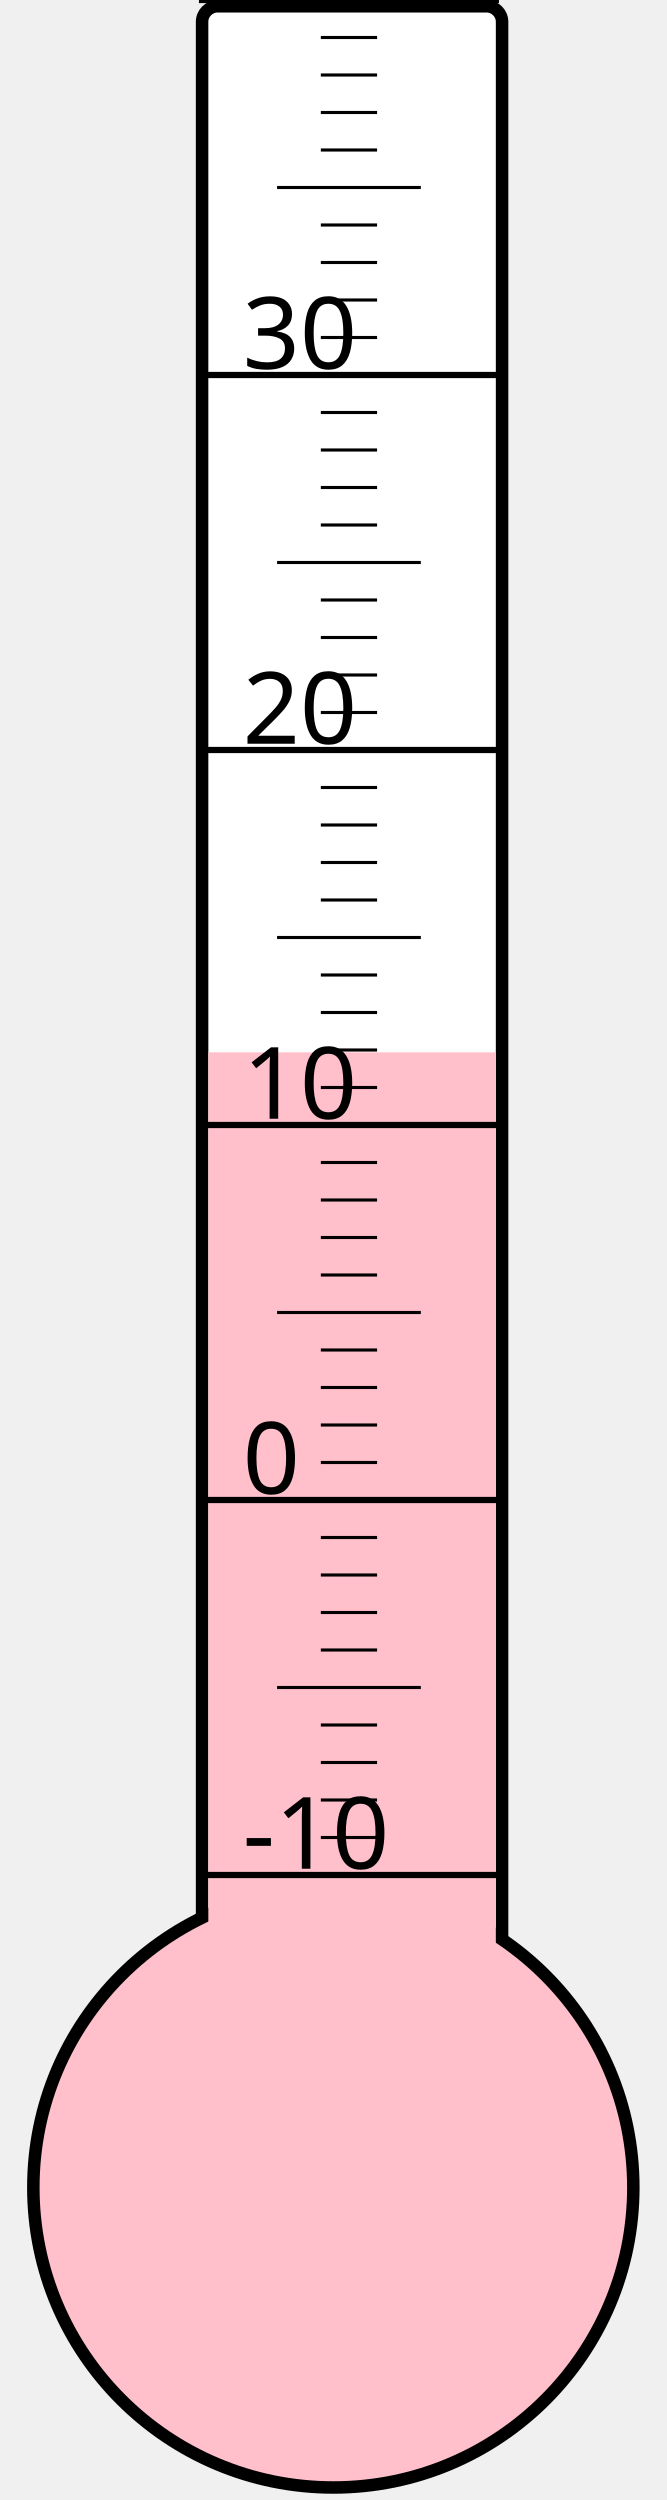
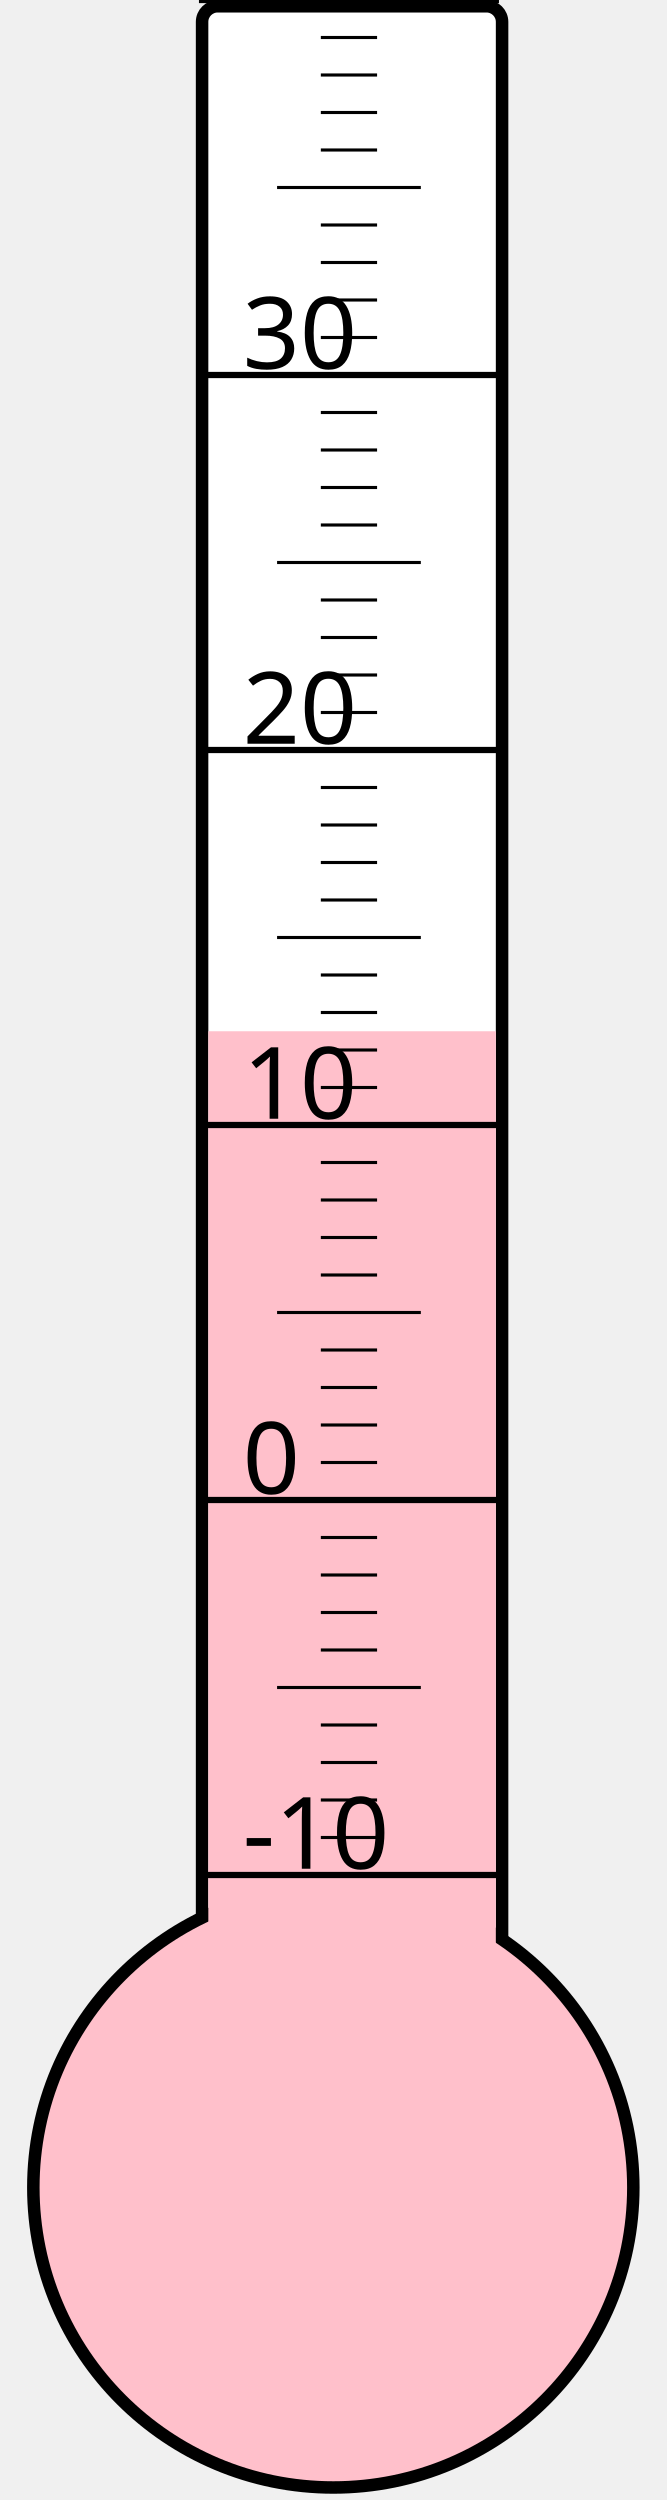
<svg xmlns="http://www.w3.org/2000/svg" width="40px" height="150px" viewBox="0 0 200 800">
  <rect width="200" height="800" x="0" y="0" style="fill: #ffffeb; fill-opacity: 0;" />
  <rect width="96" height="680" x="58" y="2" rx="5" ry="5" style="fill: white; fill-opacity: 1; stroke: black; stroke-width: 4;" />
  <circle cx="100" cy="700" r="96" style="fill: pink; stroke: black; stroke-width: 4;" />
-   <rect width="92" height="363.25" x="60" y="336.75" style="fill: pink; fill-opacity: 1; stroke-width: 0;" />
+   <rect width="92" height="370.0" x="60" y="330.0" style="fill: pink; fill-opacity: 1; stroke-width: 0;" />
  <text x="71" y="598" style="font-family: sans-serif; font-size: 24pt;">-10</text>
  <text x="71" y="478" style="font-family: sans-serif; font-size: 24pt;">0</text>
  <text x="71" y="358" style="font-family: sans-serif; font-size: 24pt;">10</text>
  <text x="71" y="238" style="font-family: sans-serif; font-size: 24pt;">20</text>
  <text x="71" y="118" style="font-family: sans-serif; font-size: 24pt;">30</text>
  <g style="stroke: black;">
    <line x1="57" y1="600" x2="153" y2="600" style="stroke-width: 2;" />
    <line x1="96" y1="588" x2="114" y2="588" style="stroke-width: 1;" />
    <line x1="96" y1="576" x2="114" y2="576" style="stroke-width: 1;" />
    <line x1="96" y1="564" x2="114" y2="564" style="stroke-width: 1;" />
    <line x1="96" y1="552" x2="114" y2="552" style="stroke-width: 1;" />
    <line x1="82" y1="540" x2="128" y2="540" style="stroke-width: 1;" />
    <line x1="96" y1="528" x2="114" y2="528" style="stroke-width: 1;" />
    <line x1="96" y1="516" x2="114" y2="516" style="stroke-width: 1;" />
    <line x1="96" y1="504" x2="114" y2="504" style="stroke-width: 1;" />
    <line x1="96" y1="492" x2="114" y2="492" style="stroke-width: 1;" />
    <line x1="57" y1="480" x2="153" y2="480" style="stroke-width: 2;" />
    <line x1="96" y1="468" x2="114" y2="468" style="stroke-width: 1;" />
    <line x1="96" y1="456" x2="114" y2="456" style="stroke-width: 1;" />
    <line x1="96" y1="444" x2="114" y2="444" style="stroke-width: 1;" />
    <line x1="96" y1="432" x2="114" y2="432" style="stroke-width: 1;" />
    <line x1="82" y1="420" x2="128" y2="420" style="stroke-width: 1;" />
    <line x1="96" y1="408" x2="114" y2="408" style="stroke-width: 1;" />
    <line x1="96" y1="396" x2="114" y2="396" style="stroke-width: 1;" />
    <line x1="96" y1="384" x2="114" y2="384" style="stroke-width: 1;" />
    <line x1="96" y1="372" x2="114" y2="372" style="stroke-width: 1;" />
    <line x1="57" y1="360" x2="153" y2="360" style="stroke-width: 2;" />
    <line x1="96" y1="348" x2="114" y2="348" style="stroke-width: 1;" />
    <line x1="96" y1="336" x2="114" y2="336" style="stroke-width: 1;" />
    <line x1="96" y1="324" x2="114" y2="324" style="stroke-width: 1;" />
    <line x1="96" y1="312" x2="114" y2="312" style="stroke-width: 1;" />
    <line x1="82" y1="300" x2="128" y2="300" style="stroke-width: 1;" />
    <line x1="96" y1="288" x2="114" y2="288" style="stroke-width: 1;" />
    <line x1="96" y1="276" x2="114" y2="276" style="stroke-width: 1;" />
    <line x1="96" y1="264" x2="114" y2="264" style="stroke-width: 1;" />
    <line x1="96" y1="252" x2="114" y2="252" style="stroke-width: 1;" />
    <line x1="57" y1="240" x2="153" y2="240" style="stroke-width: 2;" />
    <line x1="96" y1="228" x2="114" y2="228" style="stroke-width: 1;" />
    <line x1="96" y1="216" x2="114" y2="216" style="stroke-width: 1;" />
    <line x1="96" y1="204" x2="114" y2="204" style="stroke-width: 1;" />
    <line x1="96" y1="192" x2="114" y2="192" style="stroke-width: 1;" />
    <line x1="82" y1="180" x2="128" y2="180" style="stroke-width: 1;" />
    <line x1="96" y1="168" x2="114" y2="168" style="stroke-width: 1;" />
    <line x1="96" y1="156" x2="114" y2="156" style="stroke-width: 1;" />
    <line x1="96" y1="144" x2="114" y2="144" style="stroke-width: 1;" />
    <line x1="96" y1="132" x2="114" y2="132" style="stroke-width: 1;" />
    <line x1="57" y1="120" x2="153" y2="120" style="stroke-width: 2;" />
    <line x1="96" y1="108" x2="114" y2="108" style="stroke-width: 1;" />
    <line x1="96" y1="96" x2="114" y2="96" style="stroke-width: 1;" />
    <line x1="96" y1="84" x2="114" y2="84" style="stroke-width: 1;" />
    <line x1="96" y1="72" x2="114" y2="72" style="stroke-width: 1;" />
    <line x1="82" y1="60" x2="128" y2="60" style="stroke-width: 1;" />
    <line x1="96" y1="48" x2="114" y2="48" style="stroke-width: 1;" />
    <line x1="96" y1="36" x2="114" y2="36" style="stroke-width: 1;" />
    <line x1="96" y1="24" x2="114" y2="24" style="stroke-width: 1;" />
    <line x1="96" y1="12" x2="114" y2="12" style="stroke-width: 1;" />
    <line x1="57" y1="0" x2="153" y2="0" style="stroke-width: 2;" />
  </g>
</svg>
